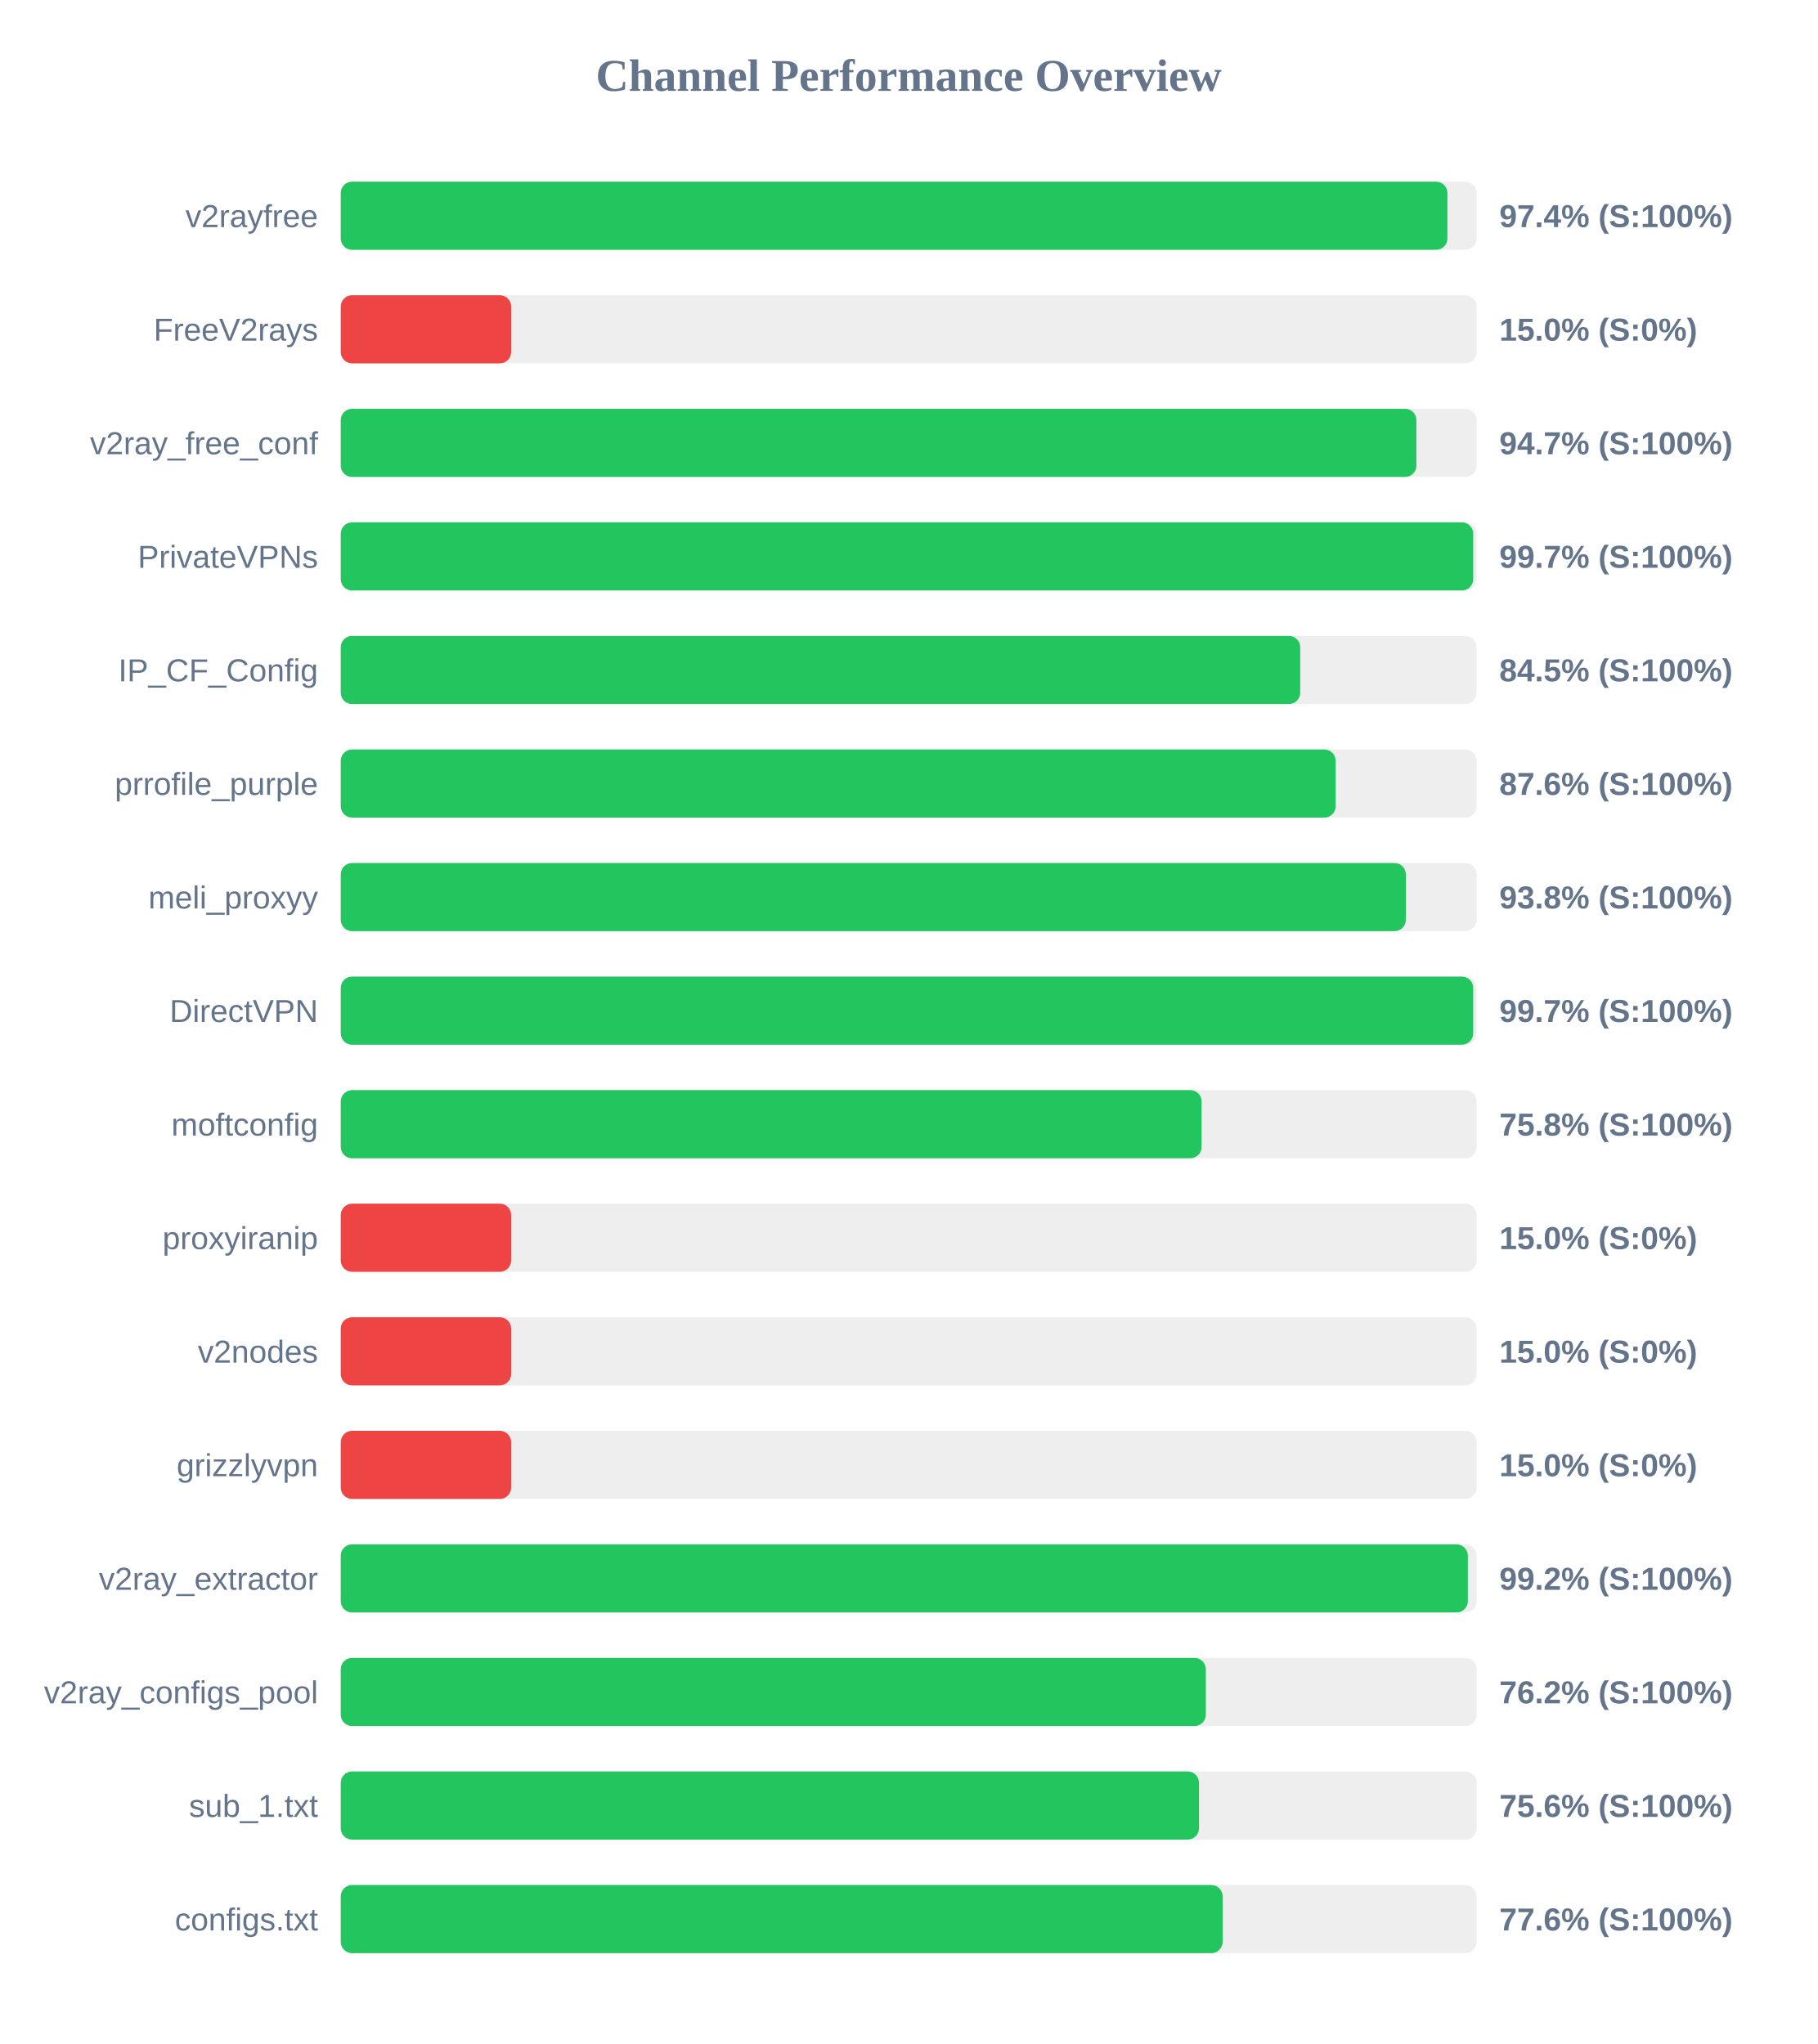
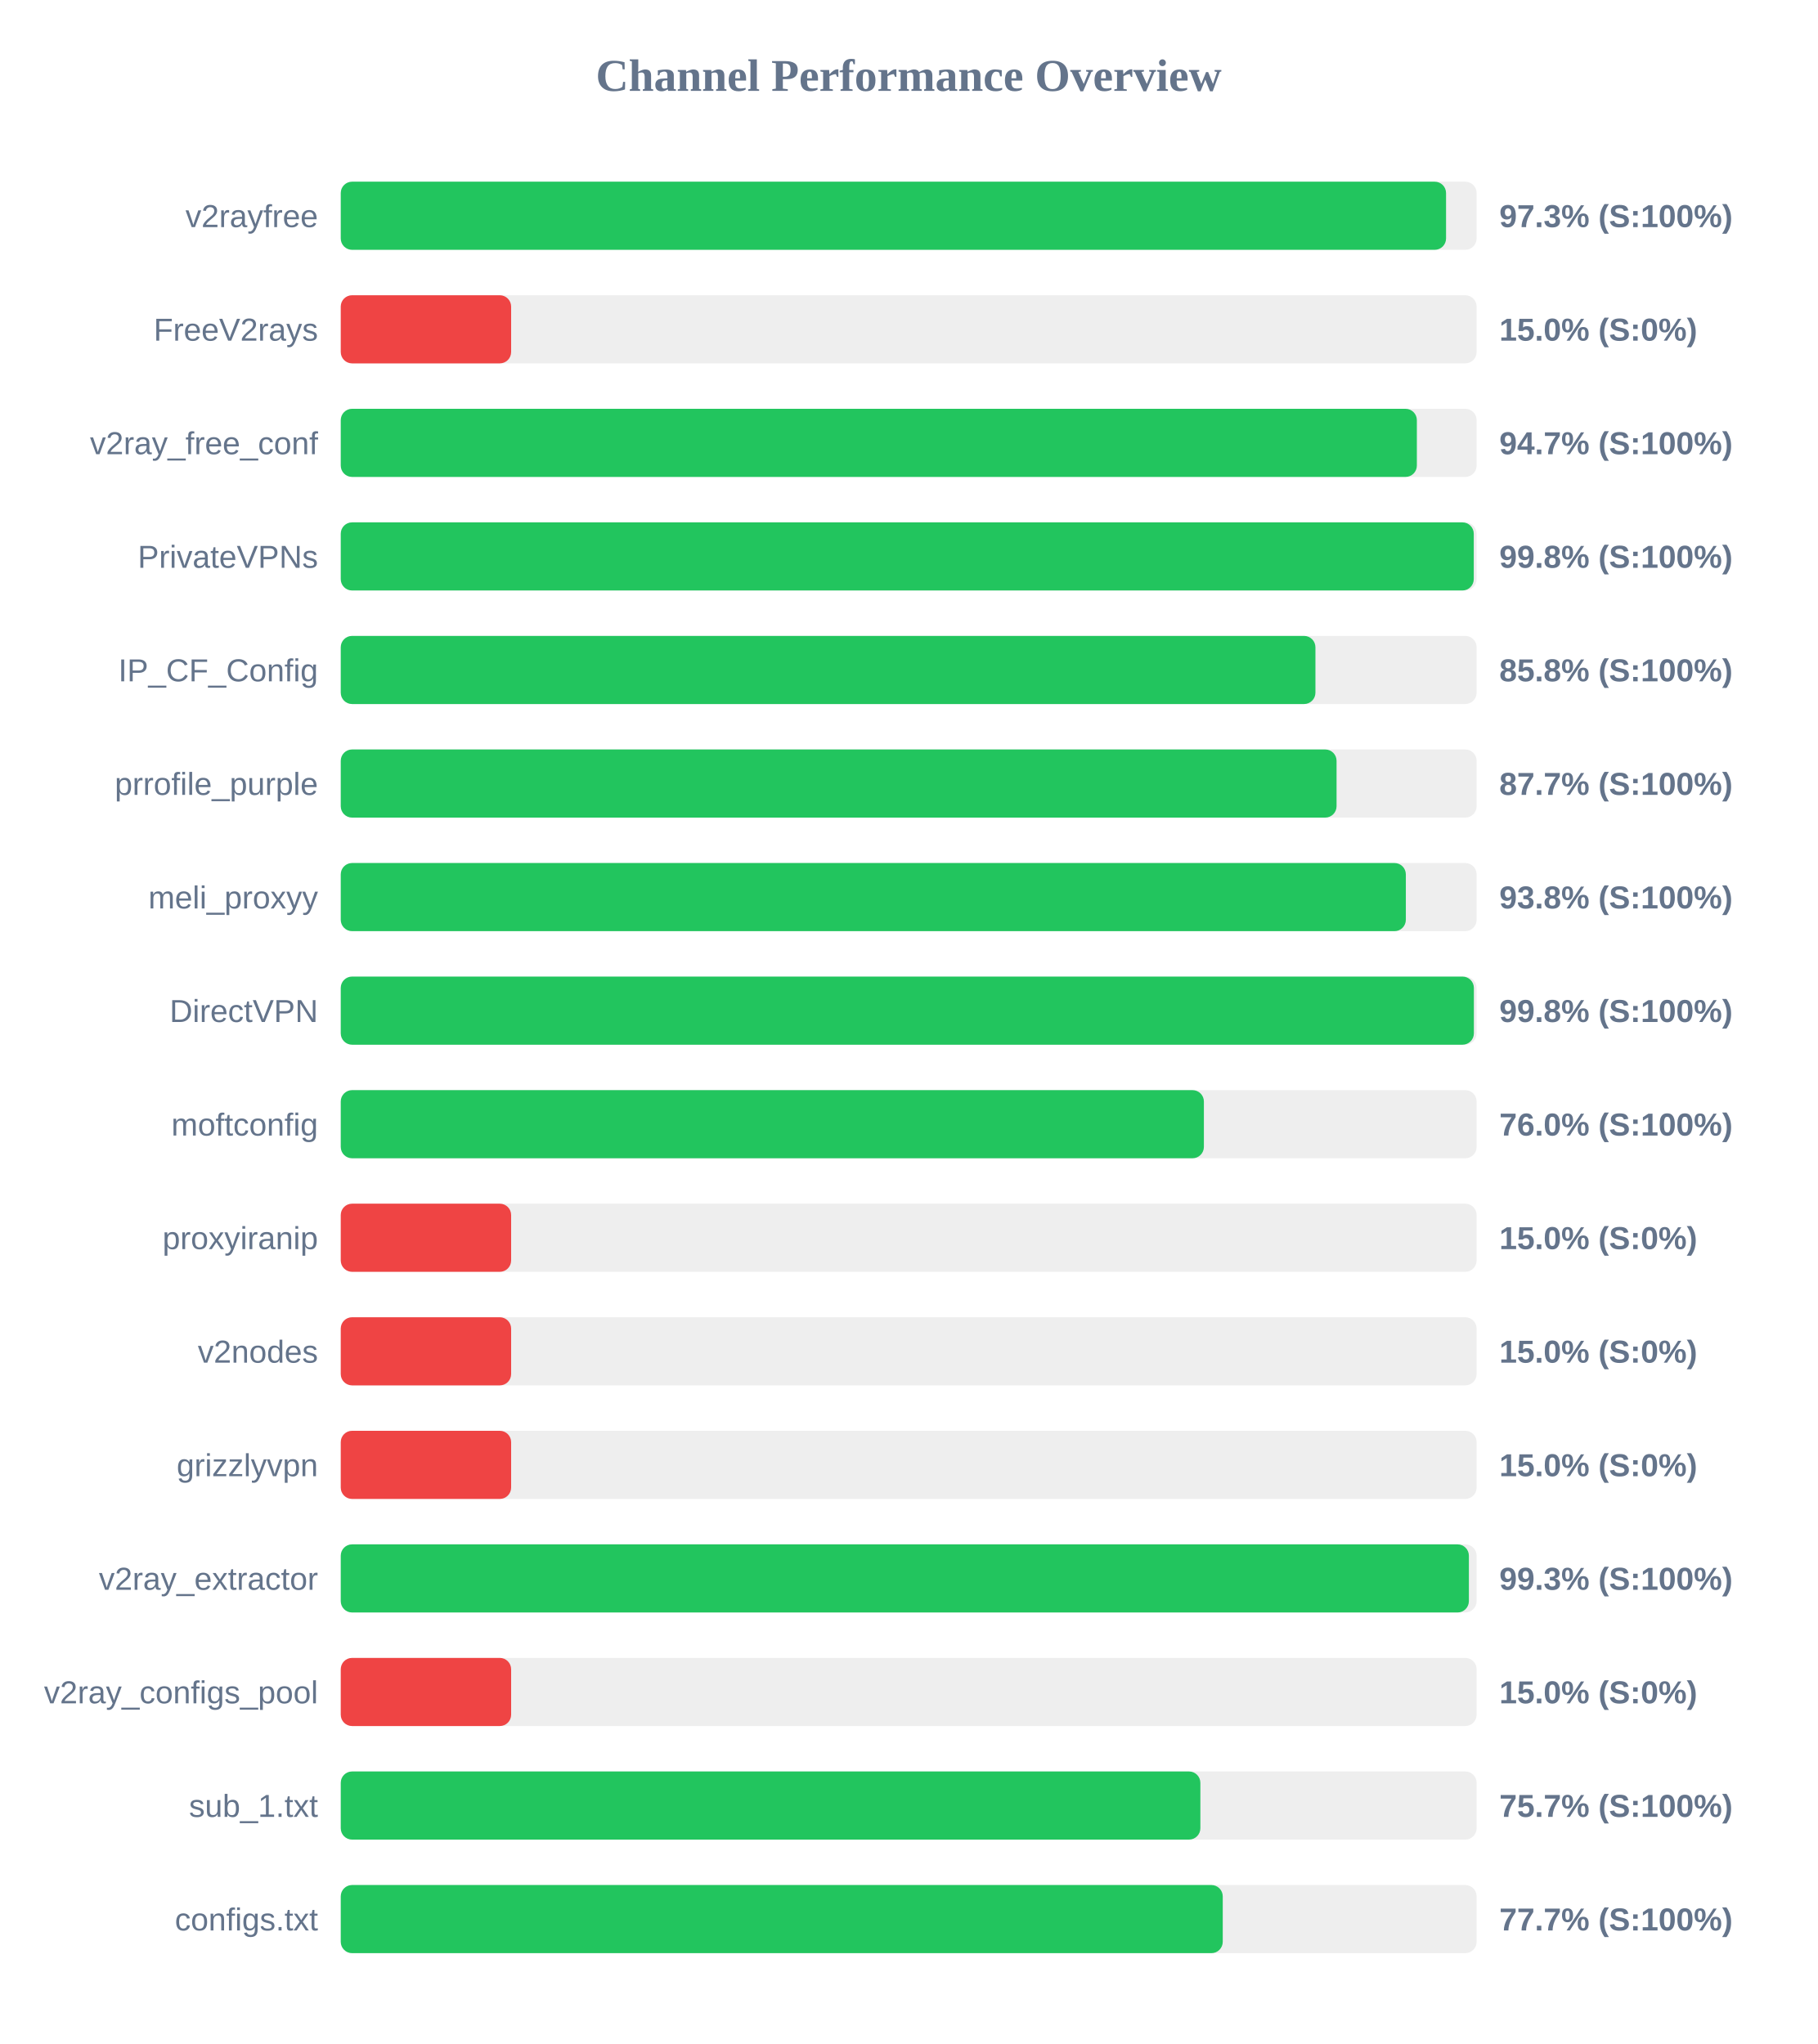
<svg xmlns="http://www.w3.org/2000/svg" width="800" height="900" version="1.1">
  <style>
        .row { font: 14px Arial; fill: #64748b; }
        .score { font: bold 14px Arial; fill: #64748b; }
    </style>
  <text x="400" y="40" text-anchor="middle" font-size="20px" font-weight="bold" fill="#64748b">Channel Performance Overview</text>
  <rect x="150" y="80" width="500" height="30" fill="#eee" rx="5" />
-   <rect x="150" y="80" width="487.15" height="30" fill="#22c55e" rx="5" />
+   <rect x="150" y="80" width="486.55" height="30" fill="#22c55e" rx="5" />
  <text x="140" y="100" text-anchor="end" class="row">v2rayfree</text>
-   <text x="660" y="100" text-anchor="start" class="score">97.4% (S:100%)</text>
+   <text x="660" y="100" text-anchor="start" class="score">97.3% (S:100%)</text>
  <rect x="150" y="130" width="500" height="30" fill="#eee" rx="5" />
  <rect x="150" y="130" width="75.0" height="30" fill="#ef4444" rx="5" />
  <text x="140" y="150" text-anchor="end" class="row">FreeV2rays</text>
  <text x="660" y="150" text-anchor="start" class="score">15.0% (S:0%)</text>
  <rect x="150" y="180" width="500" height="30" fill="#eee" rx="5" />
-   <rect x="150" y="180" width="473.5" height="30" fill="#22c55e" rx="5" />
+   <rect x="150" y="180" width="473.7" height="30" fill="#22c55e" rx="5" />
  <text x="140" y="200" text-anchor="end" class="row">v2ray_free_conf</text>
  <text x="660" y="200" text-anchor="start" class="score">94.7% (S:100%)</text>
  <rect x="150" y="230" width="500" height="30" fill="#eee" rx="5" />
-   <rect x="150" y="230" width="498.5" height="30" fill="#22c55e" rx="5" />
+   <rect x="150" y="230" width="498.75" height="30" fill="#22c55e" rx="5" />
  <text x="140" y="250" text-anchor="end" class="row">PrivateVPNs</text>
-   <text x="660" y="250" text-anchor="start" class="score">99.7% (S:100%)</text>
+   <text x="660" y="250" text-anchor="start" class="score">99.8% (S:100%)</text>
  <rect x="150" y="280" width="500" height="30" fill="#eee" rx="5" />
-   <rect x="150" y="280" width="422.35" height="30" fill="#22c55e" rx="5" />
+   <rect x="150" y="280" width="429.05" height="30" fill="#22c55e" rx="5" />
  <text x="140" y="300" text-anchor="end" class="row">IP_CF_Config</text>
-   <text x="660" y="300" text-anchor="start" class="score">84.5% (S:100%)</text>
+   <text x="660" y="300" text-anchor="start" class="score">85.8% (S:100%)</text>
  <rect x="150" y="330" width="500" height="30" fill="#eee" rx="5" />
-   <rect x="150" y="330" width="437.95" height="30" fill="#22c55e" rx="5" />
+   <rect x="150" y="330" width="438.35" height="30" fill="#22c55e" rx="5" />
  <text x="140" y="350" text-anchor="end" class="row">prrofile_purple</text>
-   <text x="660" y="350" text-anchor="start" class="score">87.6% (S:100%)</text>
+   <text x="660" y="350" text-anchor="start" class="score">87.7% (S:100%)</text>
  <rect x="150" y="380" width="500" height="30" fill="#eee" rx="5" />
  <rect x="150" y="380" width="468.85" height="30" fill="#22c55e" rx="5" />
  <text x="140" y="400" text-anchor="end" class="row">meli_proxyy</text>
  <text x="660" y="400" text-anchor="start" class="score">93.8% (S:100%)</text>
  <rect x="150" y="430" width="500" height="30" fill="#eee" rx="5" />
-   <rect x="150" y="430" width="498.5" height="30" fill="#22c55e" rx="5" />
+   <rect x="150" y="430" width="498.8" height="30" fill="#22c55e" rx="5" />
  <text x="140" y="450" text-anchor="end" class="row">DirectVPN</text>
-   <text x="660" y="450" text-anchor="start" class="score">99.7% (S:100%)</text>
+   <text x="660" y="450" text-anchor="start" class="score">99.8% (S:100%)</text>
  <rect x="150" y="480" width="500" height="30" fill="#eee" rx="5" />
-   <rect x="150" y="480" width="378.95" height="30" fill="#22c55e" rx="5" />
+   <rect x="150" y="480" width="379.95" height="30" fill="#22c55e" rx="5" />
  <text x="140" y="500" text-anchor="end" class="row">moftconfig</text>
-   <text x="660" y="500" text-anchor="start" class="score">75.8% (S:100%)</text>
+   <text x="660" y="500" text-anchor="start" class="score">76.0% (S:100%)</text>
  <rect x="150" y="530" width="500" height="30" fill="#eee" rx="5" />
  <rect x="150" y="530" width="75.0" height="30" fill="#ef4444" rx="5" />
  <text x="140" y="550" text-anchor="end" class="row">proxyiranip</text>
  <text x="660" y="550" text-anchor="start" class="score">15.0% (S:0%)</text>
  <rect x="150" y="580" width="500" height="30" fill="#eee" rx="5" />
  <rect x="150" y="580" width="75.0" height="30" fill="#ef4444" rx="5" />
  <text x="140" y="600" text-anchor="end" class="row">v2nodes</text>
  <text x="660" y="600" text-anchor="start" class="score">15.0% (S:0%)</text>
  <rect x="150" y="630" width="500" height="30" fill="#eee" rx="5" />
  <rect x="150" y="630" width="75.0" height="30" fill="#ef4444" rx="5" />
  <text x="140" y="650" text-anchor="end" class="row">grizzlyvpn</text>
  <text x="660" y="650" text-anchor="start" class="score">15.0% (S:0%)</text>
  <rect x="150" y="680" width="500" height="30" fill="#eee" rx="5" />
-   <rect x="150" y="680" width="496.15" height="30" fill="#22c55e" rx="5" />
+   <rect x="150" y="680" width="496.6" height="30" fill="#22c55e" rx="5" />
  <text x="140" y="700" text-anchor="end" class="row">v2ray_extractor</text>
-   <text x="660" y="700" text-anchor="start" class="score">99.2% (S:100%)</text>
+   <text x="660" y="700" text-anchor="start" class="score">99.3% (S:100%)</text>
  <rect x="150" y="730" width="500" height="30" fill="#eee" rx="5" />
-   <rect x="150" y="730" width="380.8" height="30" fill="#22c55e" rx="5" />
+   <rect x="150" y="730" width="75.0" height="30" fill="#ef4444" rx="5" />
  <text x="140" y="750" text-anchor="end" class="row">v2ray_configs_pool</text>
-   <text x="660" y="750" text-anchor="start" class="score">76.2% (S:100%)</text>
+   <text x="660" y="750" text-anchor="start" class="score">15.0% (S:0%)</text>
  <rect x="150" y="780" width="500" height="30" fill="#eee" rx="5" />
-   <rect x="150" y="780" width="377.8" height="30" fill="#22c55e" rx="5" />
+   <rect x="150" y="780" width="378.4" height="30" fill="#22c55e" rx="5" />
  <text x="140" y="800" text-anchor="end" class="row">sub_1.txt</text>
-   <text x="660" y="800" text-anchor="start" class="score">75.6% (S:100%)</text>
+   <text x="660" y="800" text-anchor="start" class="score">75.7% (S:100%)</text>
  <rect x="150" y="830" width="500" height="30" fill="#eee" rx="5" />
-   <rect x="150" y="830" width="388.2" height="30" fill="#22c55e" rx="5" />
+   <rect x="150" y="830" width="388.25" height="30" fill="#22c55e" rx="5" />
  <text x="140" y="850" text-anchor="end" class="row">configs.txt</text>
-   <text x="660" y="850" text-anchor="start" class="score">77.6% (S:100%)</text>
+   <text x="660" y="850" text-anchor="start" class="score">77.7% (S:100%)</text>
</svg>
